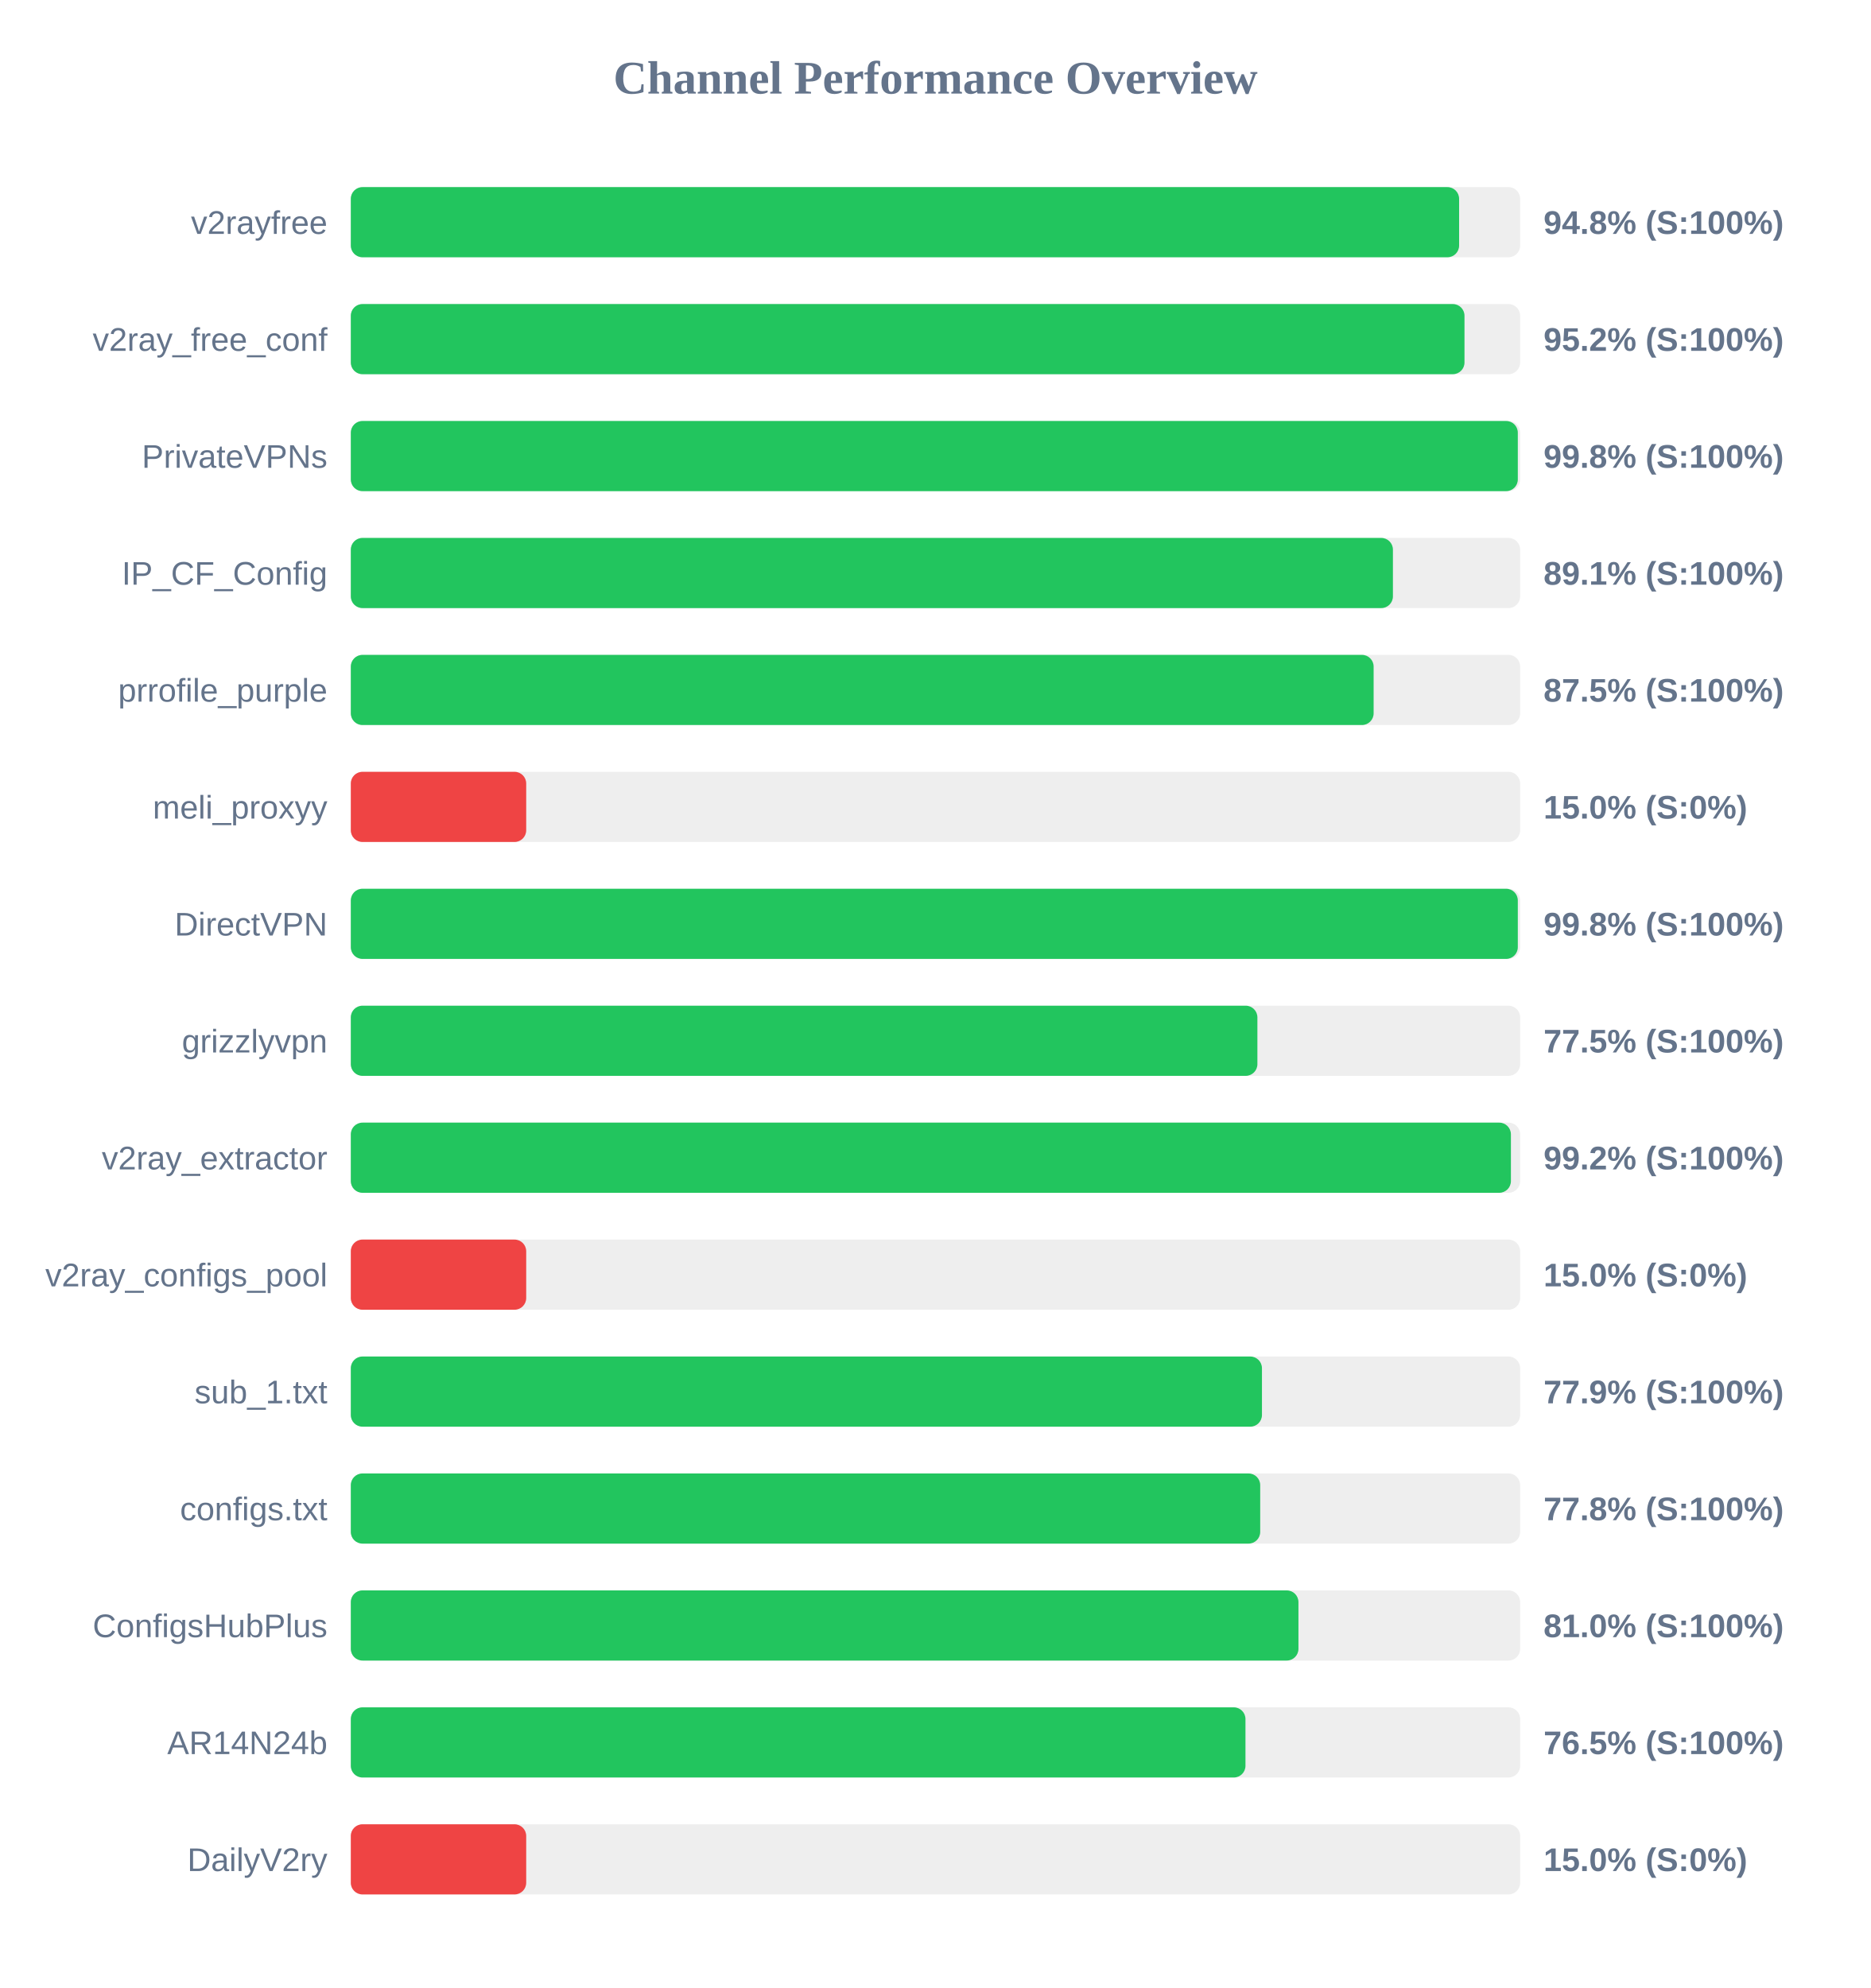
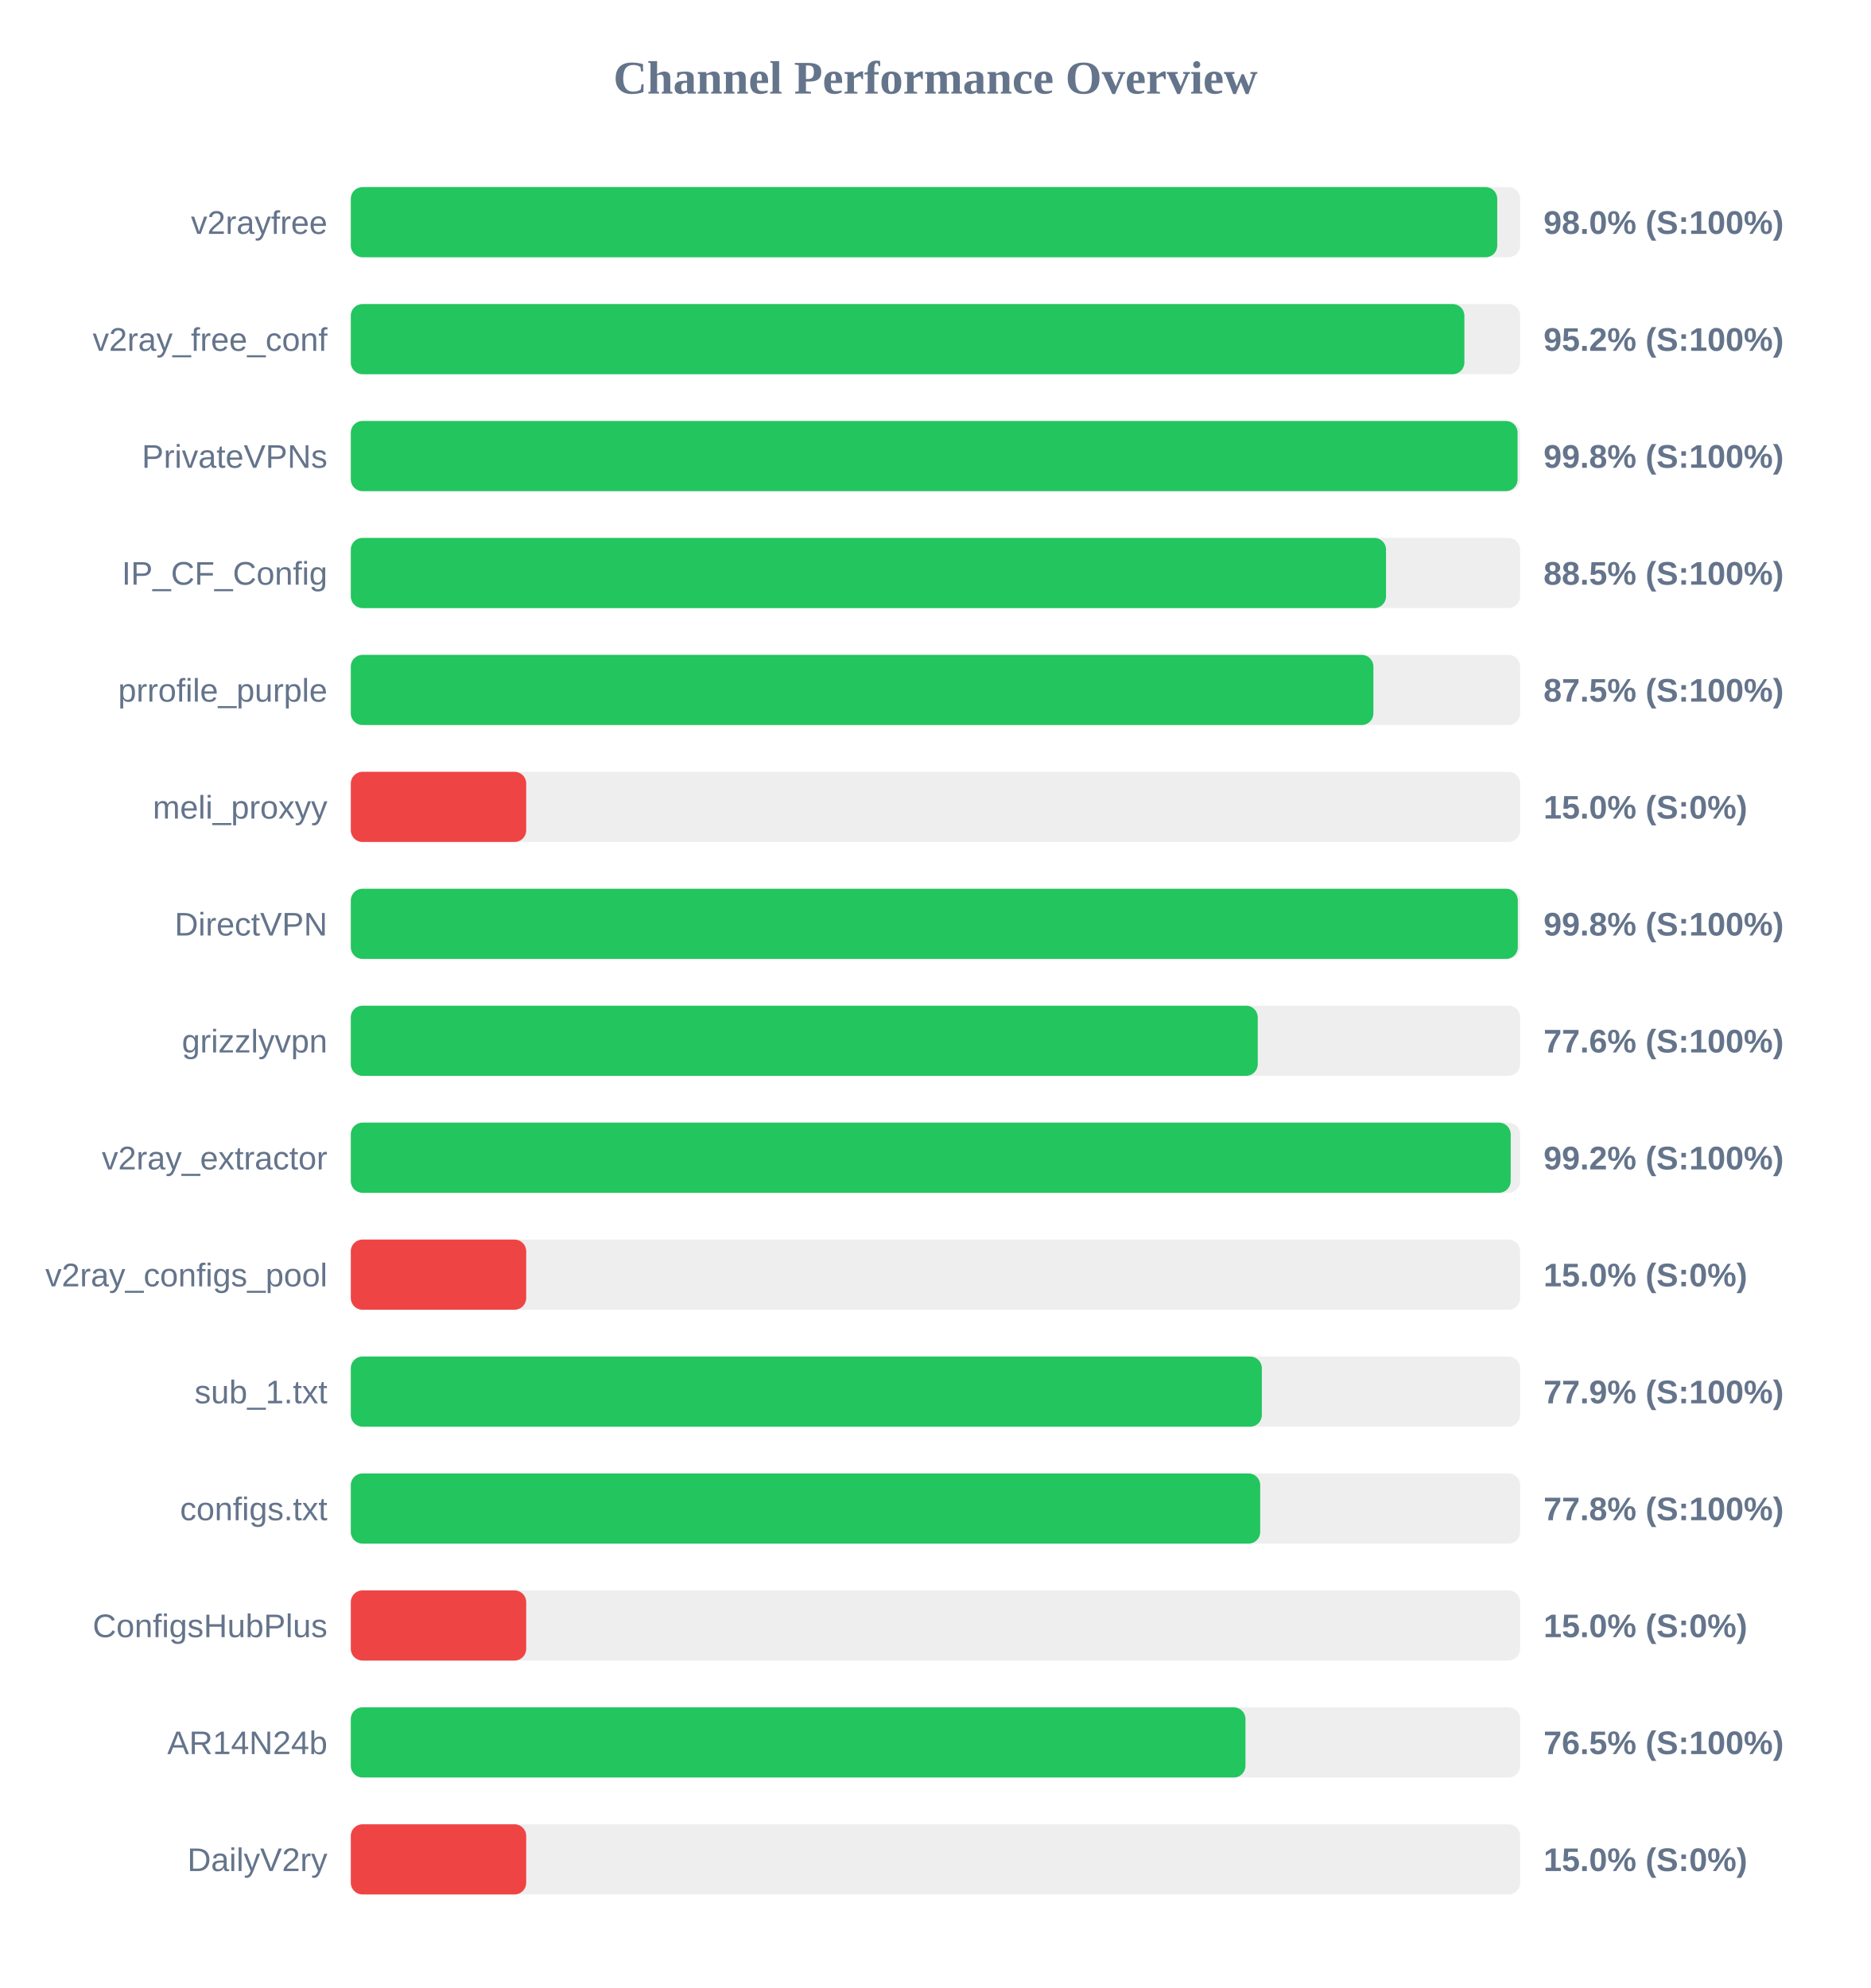
<svg xmlns="http://www.w3.org/2000/svg" width="800" height="850" version="1.1">
  <style>
        .row { font: 14px Arial; fill: #64748b; }
        .score { font: bold 14px Arial; fill: #64748b; }
    </style>
  <text x="400" y="40" text-anchor="middle" font-size="20px" font-weight="bold" fill="#64748b">Channel Performance Overview</text>
  <rect x="150" y="80" width="500" height="30" fill="#eee" rx="5" />
-   <rect x="150" y="80" width="473.9" height="30" fill="#22c55e" rx="5" />
+   <rect x="150" y="80" width="490.2" height="30" fill="#22c55e" rx="5" />
  <text x="140" y="100" text-anchor="end" class="row">v2rayfree</text>
-   <text x="660" y="100" text-anchor="start" class="score">94.8% (S:100%)</text>
+   <text x="660" y="100" text-anchor="start" class="score">98.0% (S:100%)</text>
  <rect x="150" y="130" width="500" height="30" fill="#eee" rx="5" />
-   <rect x="150" y="130" width="476.2" height="30" fill="#22c55e" rx="5" />
+   <rect x="150" y="130" width="476.15" height="30" fill="#22c55e" rx="5" />
  <text x="140" y="150" text-anchor="end" class="row">v2ray_free_conf</text>
  <text x="660" y="150" text-anchor="start" class="score">95.2% (S:100%)</text>
  <rect x="150" y="180" width="500" height="30" fill="#eee" rx="5" />
-   <rect x="150" y="180" width="499.0" height="30" fill="#22c55e" rx="5" />
+   <rect x="150" y="180" width="498.9" height="30" fill="#22c55e" rx="5" />
  <text x="140" y="200" text-anchor="end" class="row">PrivateVPNs</text>
  <text x="660" y="200" text-anchor="start" class="score">99.8% (S:100%)</text>
  <rect x="150" y="230" width="500" height="30" fill="#eee" rx="5" />
-   <rect x="150" y="230" width="445.6" height="30" fill="#22c55e" rx="5" />
+   <rect x="150" y="230" width="442.65" height="30" fill="#22c55e" rx="5" />
  <text x="140" y="250" text-anchor="end" class="row">IP_CF_Config</text>
-   <text x="660" y="250" text-anchor="start" class="score">89.1% (S:100%)</text>
+   <text x="660" y="250" text-anchor="start" class="score">88.5% (S:100%)</text>
  <rect x="150" y="280" width="500" height="30" fill="#eee" rx="5" />
-   <rect x="150" y="280" width="437.35" height="30" fill="#22c55e" rx="5" />
+   <rect x="150" y="280" width="437.25" height="30" fill="#22c55e" rx="5" />
  <text x="140" y="300" text-anchor="end" class="row">prrofile_purple</text>
  <text x="660" y="300" text-anchor="start" class="score">87.5% (S:100%)</text>
  <rect x="150" y="330" width="500" height="30" fill="#eee" rx="5" />
  <rect x="150" y="330" width="75.0" height="30" fill="#ef4444" rx="5" />
  <text x="140" y="350" text-anchor="end" class="row">meli_proxyy</text>
  <text x="660" y="350" text-anchor="start" class="score">15.0% (S:0%)</text>
  <rect x="150" y="380" width="500" height="30" fill="#eee" rx="5" />
  <rect x="150" y="380" width="499.0" height="30" fill="#22c55e" rx="5" />
  <text x="140" y="400" text-anchor="end" class="row">DirectVPN</text>
  <text x="660" y="400" text-anchor="start" class="score">99.8% (S:100%)</text>
  <rect x="150" y="430" width="500" height="30" fill="#eee" rx="5" />
-   <rect x="150" y="430" width="387.65" height="30" fill="#22c55e" rx="5" />
+   <rect x="150" y="430" width="387.8" height="30" fill="#22c55e" rx="5" />
  <text x="140" y="450" text-anchor="end" class="row">grizzlyvpn</text>
-   <text x="660" y="450" text-anchor="start" class="score">77.5% (S:100%)</text>
+   <text x="660" y="450" text-anchor="start" class="score">77.6% (S:100%)</text>
  <rect x="150" y="480" width="500" height="30" fill="#eee" rx="5" />
-   <rect x="150" y="480" width="496.05" height="30" fill="#22c55e" rx="5" />
+   <rect x="150" y="480" width="495.95" height="30" fill="#22c55e" rx="5" />
  <text x="140" y="500" text-anchor="end" class="row">v2ray_extractor</text>
  <text x="660" y="500" text-anchor="start" class="score">99.2% (S:100%)</text>
  <rect x="150" y="530" width="500" height="30" fill="#eee" rx="5" />
  <rect x="150" y="530" width="75.0" height="30" fill="#ef4444" rx="5" />
  <text x="140" y="550" text-anchor="end" class="row">v2ray_configs_pool</text>
  <text x="660" y="550" text-anchor="start" class="score">15.0% (S:0%)</text>
  <rect x="150" y="580" width="500" height="30" fill="#eee" rx="5" />
-   <rect x="150" y="580" width="389.6" height="30" fill="#22c55e" rx="5" />
+   <rect x="150" y="580" width="389.55" height="30" fill="#22c55e" rx="5" />
  <text x="140" y="600" text-anchor="end" class="row">sub_1.txt</text>
  <text x="660" y="600" text-anchor="start" class="score">77.9% (S:100%)</text>
  <rect x="150" y="630" width="500" height="30" fill="#eee" rx="5" />
  <rect x="150" y="630" width="388.85" height="30" fill="#22c55e" rx="5" />
  <text x="140" y="650" text-anchor="end" class="row">configs.txt</text>
  <text x="660" y="650" text-anchor="start" class="score">77.8% (S:100%)</text>
  <rect x="150" y="680" width="500" height="30" fill="#eee" rx="5" />
-   <rect x="150" y="680" width="405.2" height="30" fill="#22c55e" rx="5" />
+   <rect x="150" y="680" width="75.0" height="30" fill="#ef4444" rx="5" />
  <text x="140" y="700" text-anchor="end" class="row">ConfigsHubPlus</text>
-   <text x="660" y="700" text-anchor="start" class="score">81.0% (S:100%)</text>
+   <text x="660" y="700" text-anchor="start" class="score">15.0% (S:0%)</text>
  <rect x="150" y="730" width="500" height="30" fill="#eee" rx="5" />
  <rect x="150" y="730" width="382.55" height="30" fill="#22c55e" rx="5" />
  <text x="140" y="750" text-anchor="end" class="row">AR14N24b</text>
  <text x="660" y="750" text-anchor="start" class="score">76.5% (S:100%)</text>
  <rect x="150" y="780" width="500" height="30" fill="#eee" rx="5" />
  <rect x="150" y="780" width="75.0" height="30" fill="#ef4444" rx="5" />
  <text x="140" y="800" text-anchor="end" class="row">DailyV2ry</text>
  <text x="660" y="800" text-anchor="start" class="score">15.0% (S:0%)</text>
</svg>
